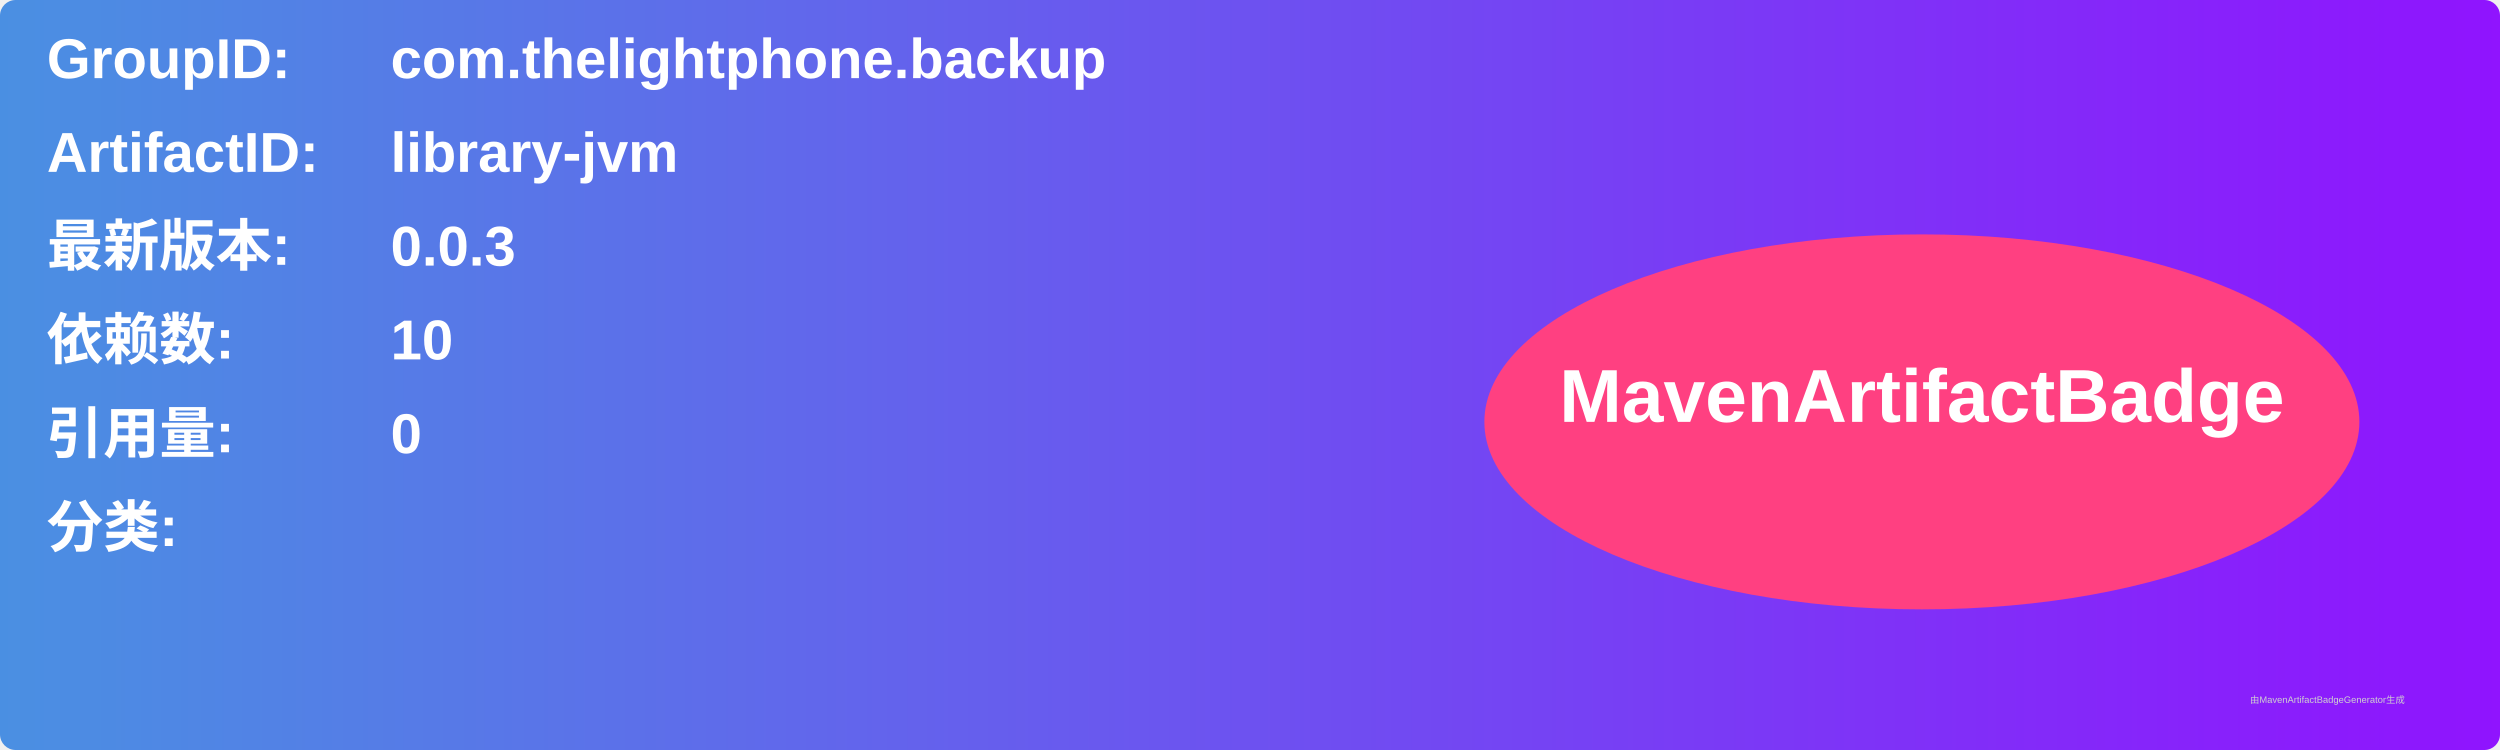
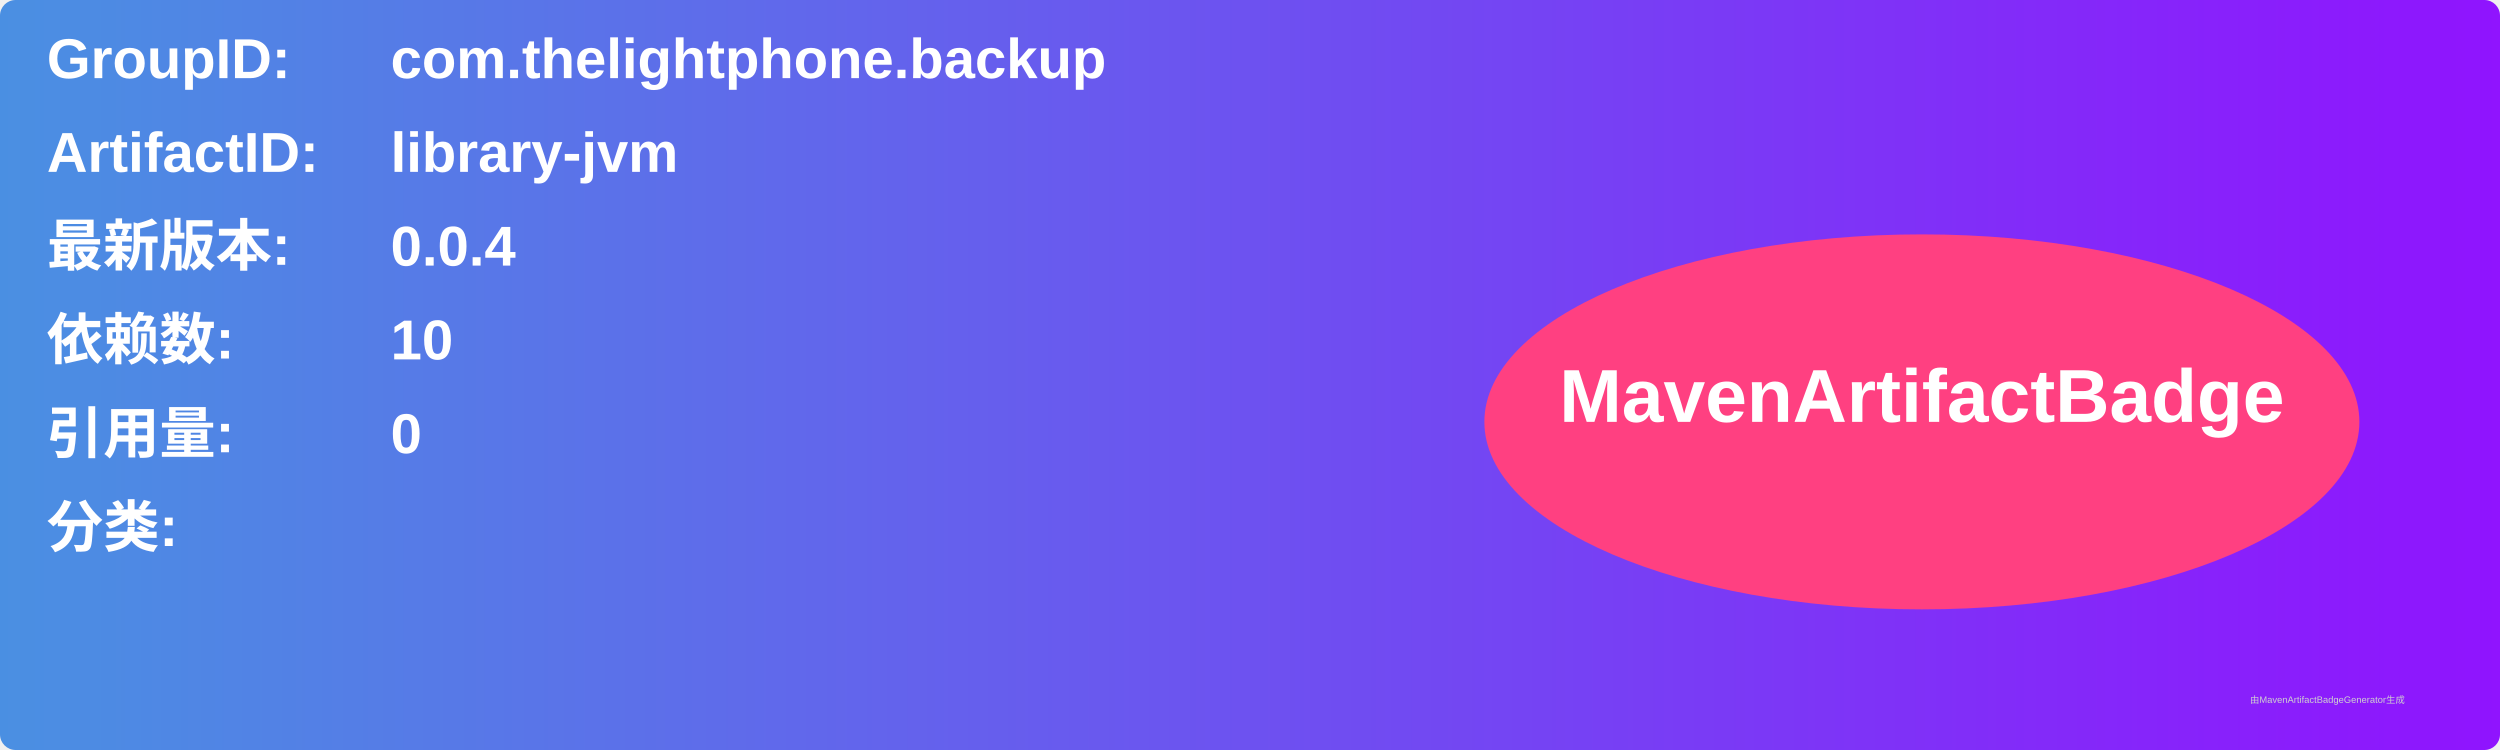
<svg xmlns="http://www.w3.org/2000/svg" width="800" height="240" viewBox="0 0 800 240">
  <linearGradient id="grad" x1="0%" y1="0%" x2="100%" y2="0%">
    <stop offset="0%" stop-color="#4a90e2" />
    <stop offset="100%" stop-color="#9013fe" />
  </linearGradient>
  <rect width="100%" height="100%" rx="5" ry="5" fill="url(#grad)" />
  <g transform="translate(15, 15)">
    <text x="0" y="10" font-family="Arial" font-size="18" fill="white" font-weight="bold" width="260">GroupID:</text>
    <text x="110" y="10" font-family="Arial" font-size="18" fill="white" font-weight="bold" width="460">com.thelightphone.backup</text>
    <text x="0" y="40" font-family="Arial" font-size="18" fill="white" font-weight="bold" width="260">ArtifactID:</text>
    <text x="110" y="40" font-family="Arial" font-size="18" fill="white" font-weight="bold" width="460">library-jvm</text>
    <text x="0" y="70" font-family="Arial" font-size="18" fill="white" font-weight="bold">最新版本:</text>
    <text x="110" y="70" font-family="Arial" font-size="18" fill="white" font-weight="bold">
-       <tspan font-weight="bold">0.0.3</tspan>
+       <tspan font-weight="bold">0.0.4</tspan>
    </text>
    <text x="0" y="100" font-family="Arial" font-size="18" fill="white" font-weight="bold">依赖数: </text>
    <text x="110" y="100" font-family="Arial" font-size="18" fill="white">
      <tspan font-weight="bold">10</tspan>
    </text>
    <text x="0" y="130" font-family="Arial" font-size="18" fill="white" font-weight="bold">引用量: </text>
    <text x="110" y="130" font-family="Arial" font-size="18" fill="white">
      <tspan font-weight="bold">0</tspan>
    </text>
    <text x="0" y="160" font-family="Arial" font-size="18" fill="white" font-weight="bold">分类:</text>
    <text x="10" y="190" font-family="Arial" font-size="10" fill="white">
      <tspan font-weight="bold" />
    </text>
    <ellipse cx="600" cy="120" rx="140" ry="60" fill="#ff4081" />
    <text x="600" y="120" text-anchor="middle" font-family="Arial" font-size="24" fill="white" font-weight="bold">MavenArtifactBadge</text>
  </g>
  <text x="720" y="225" font-family="Arial" font-size="3" fill="#d0d0d0">由MavenArtifactBadgeGenerator生成</text>
</svg>
